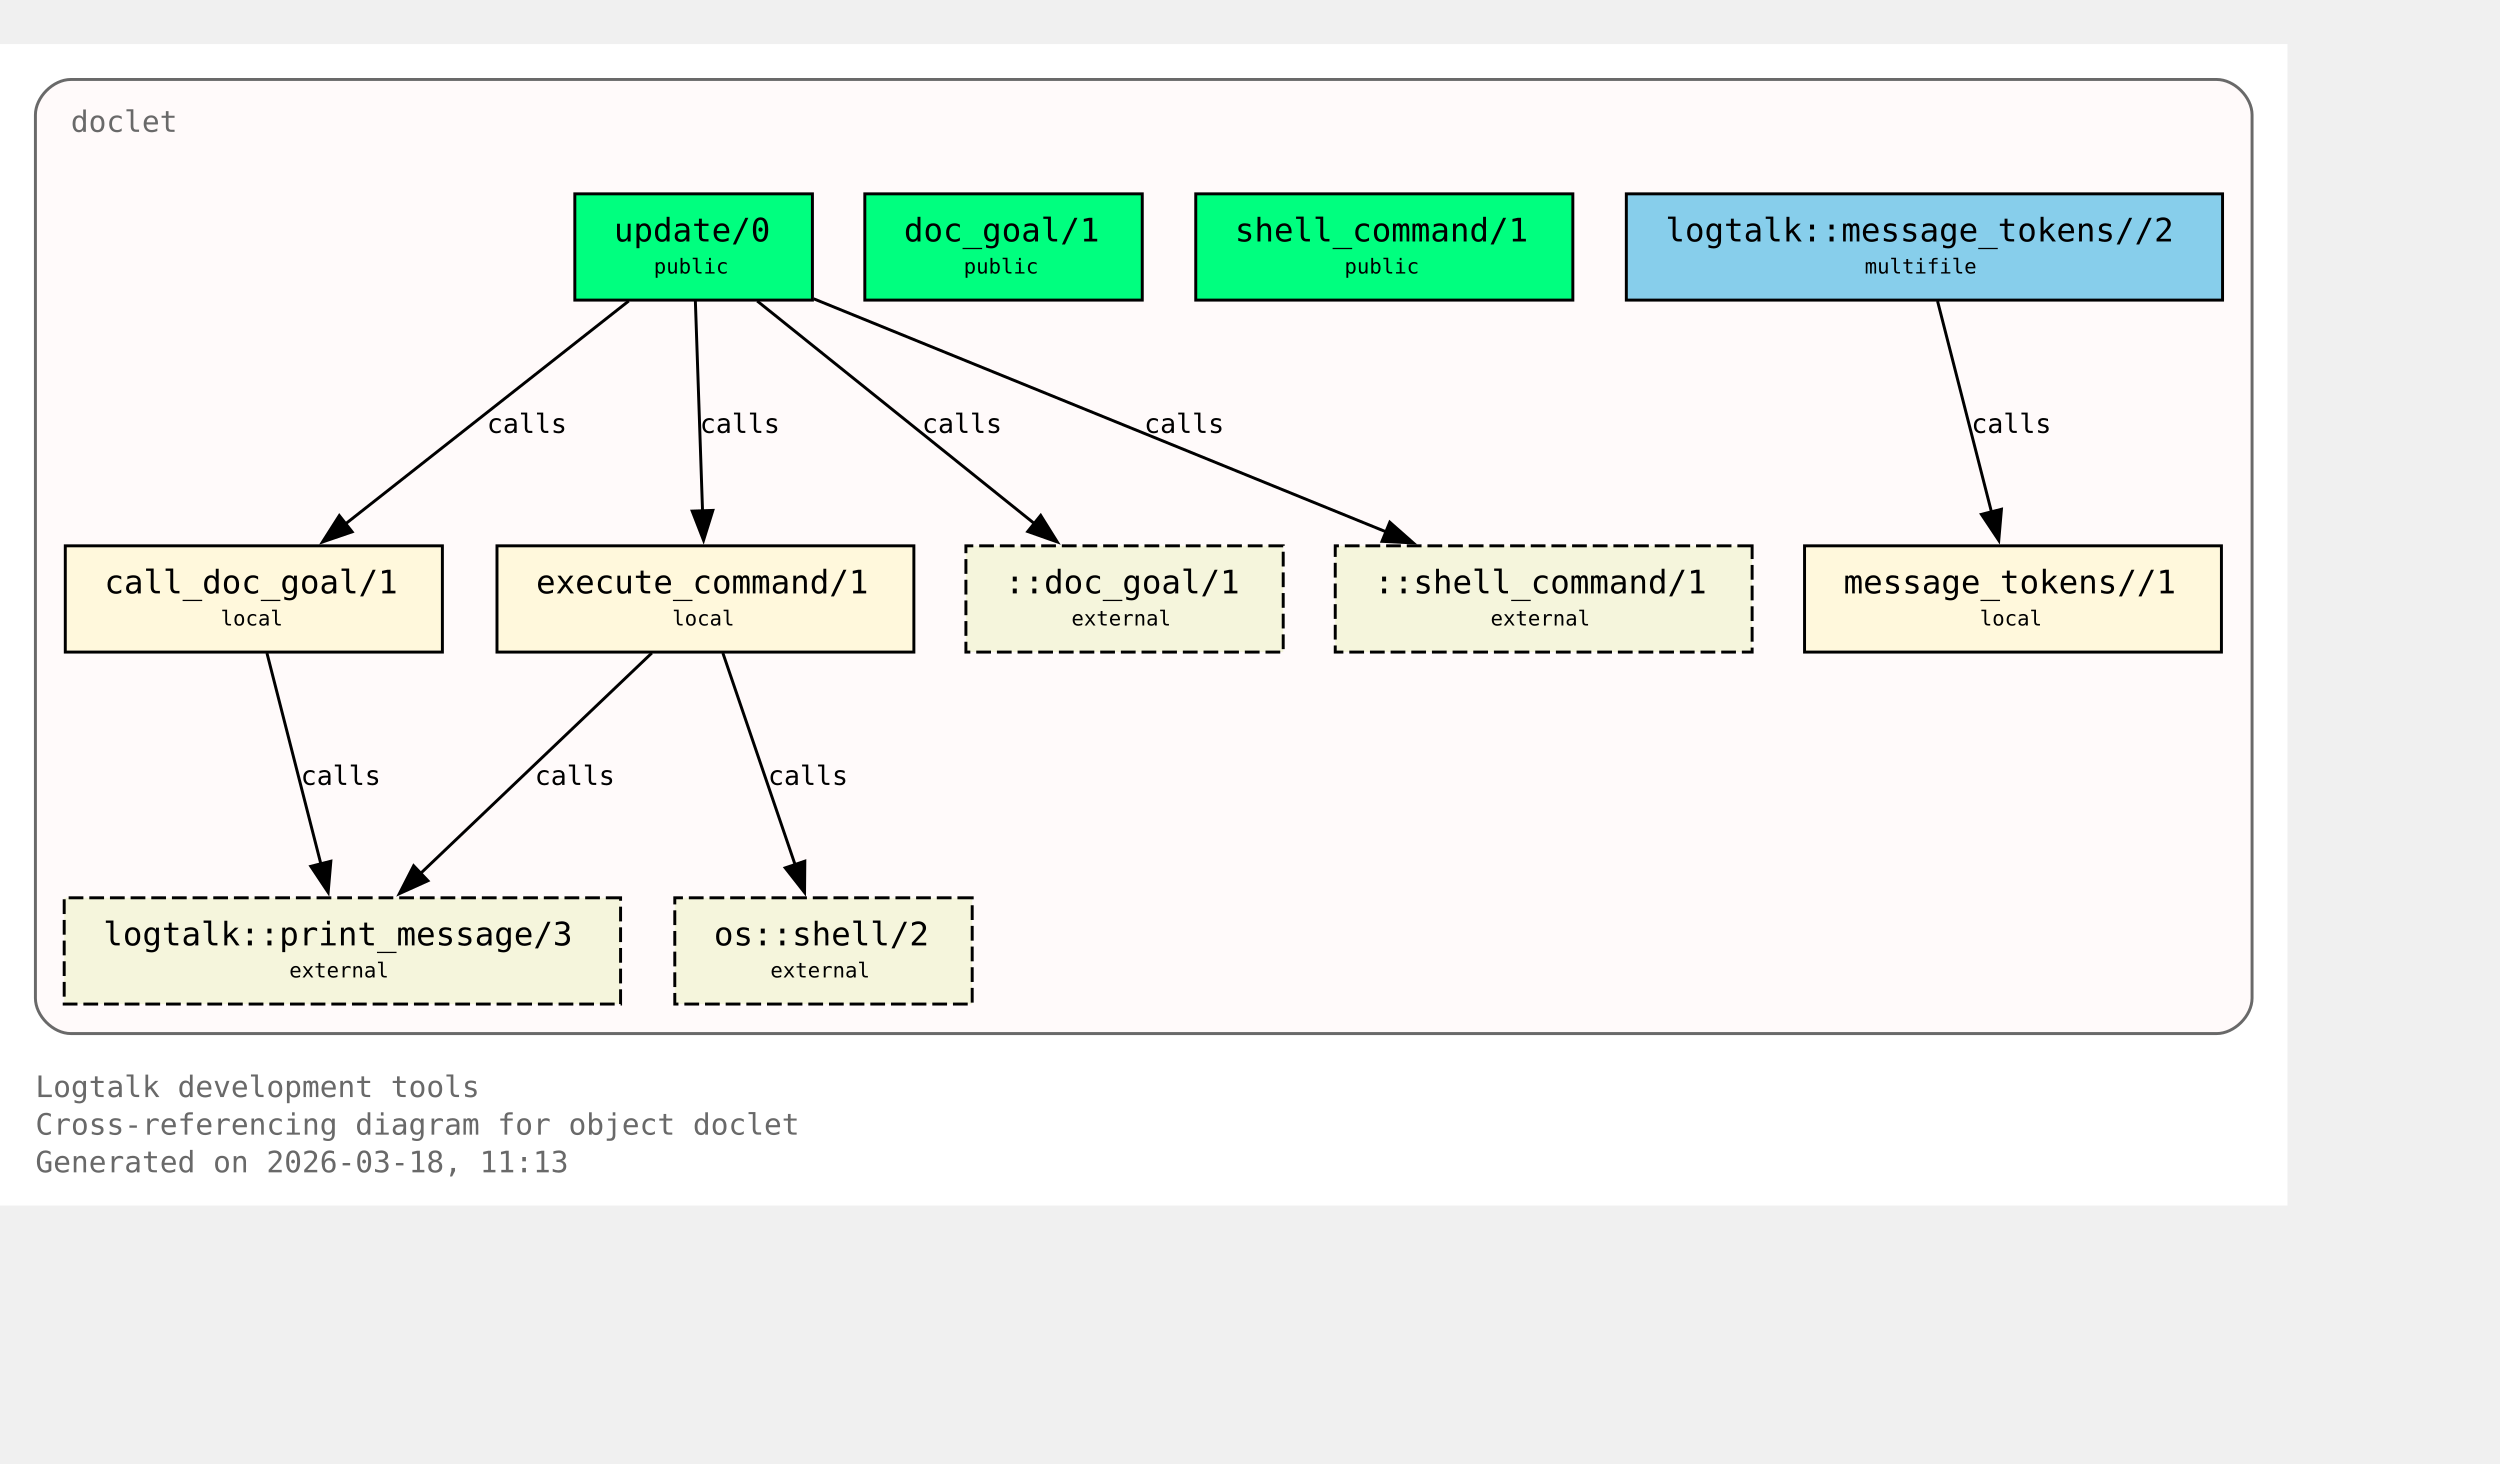
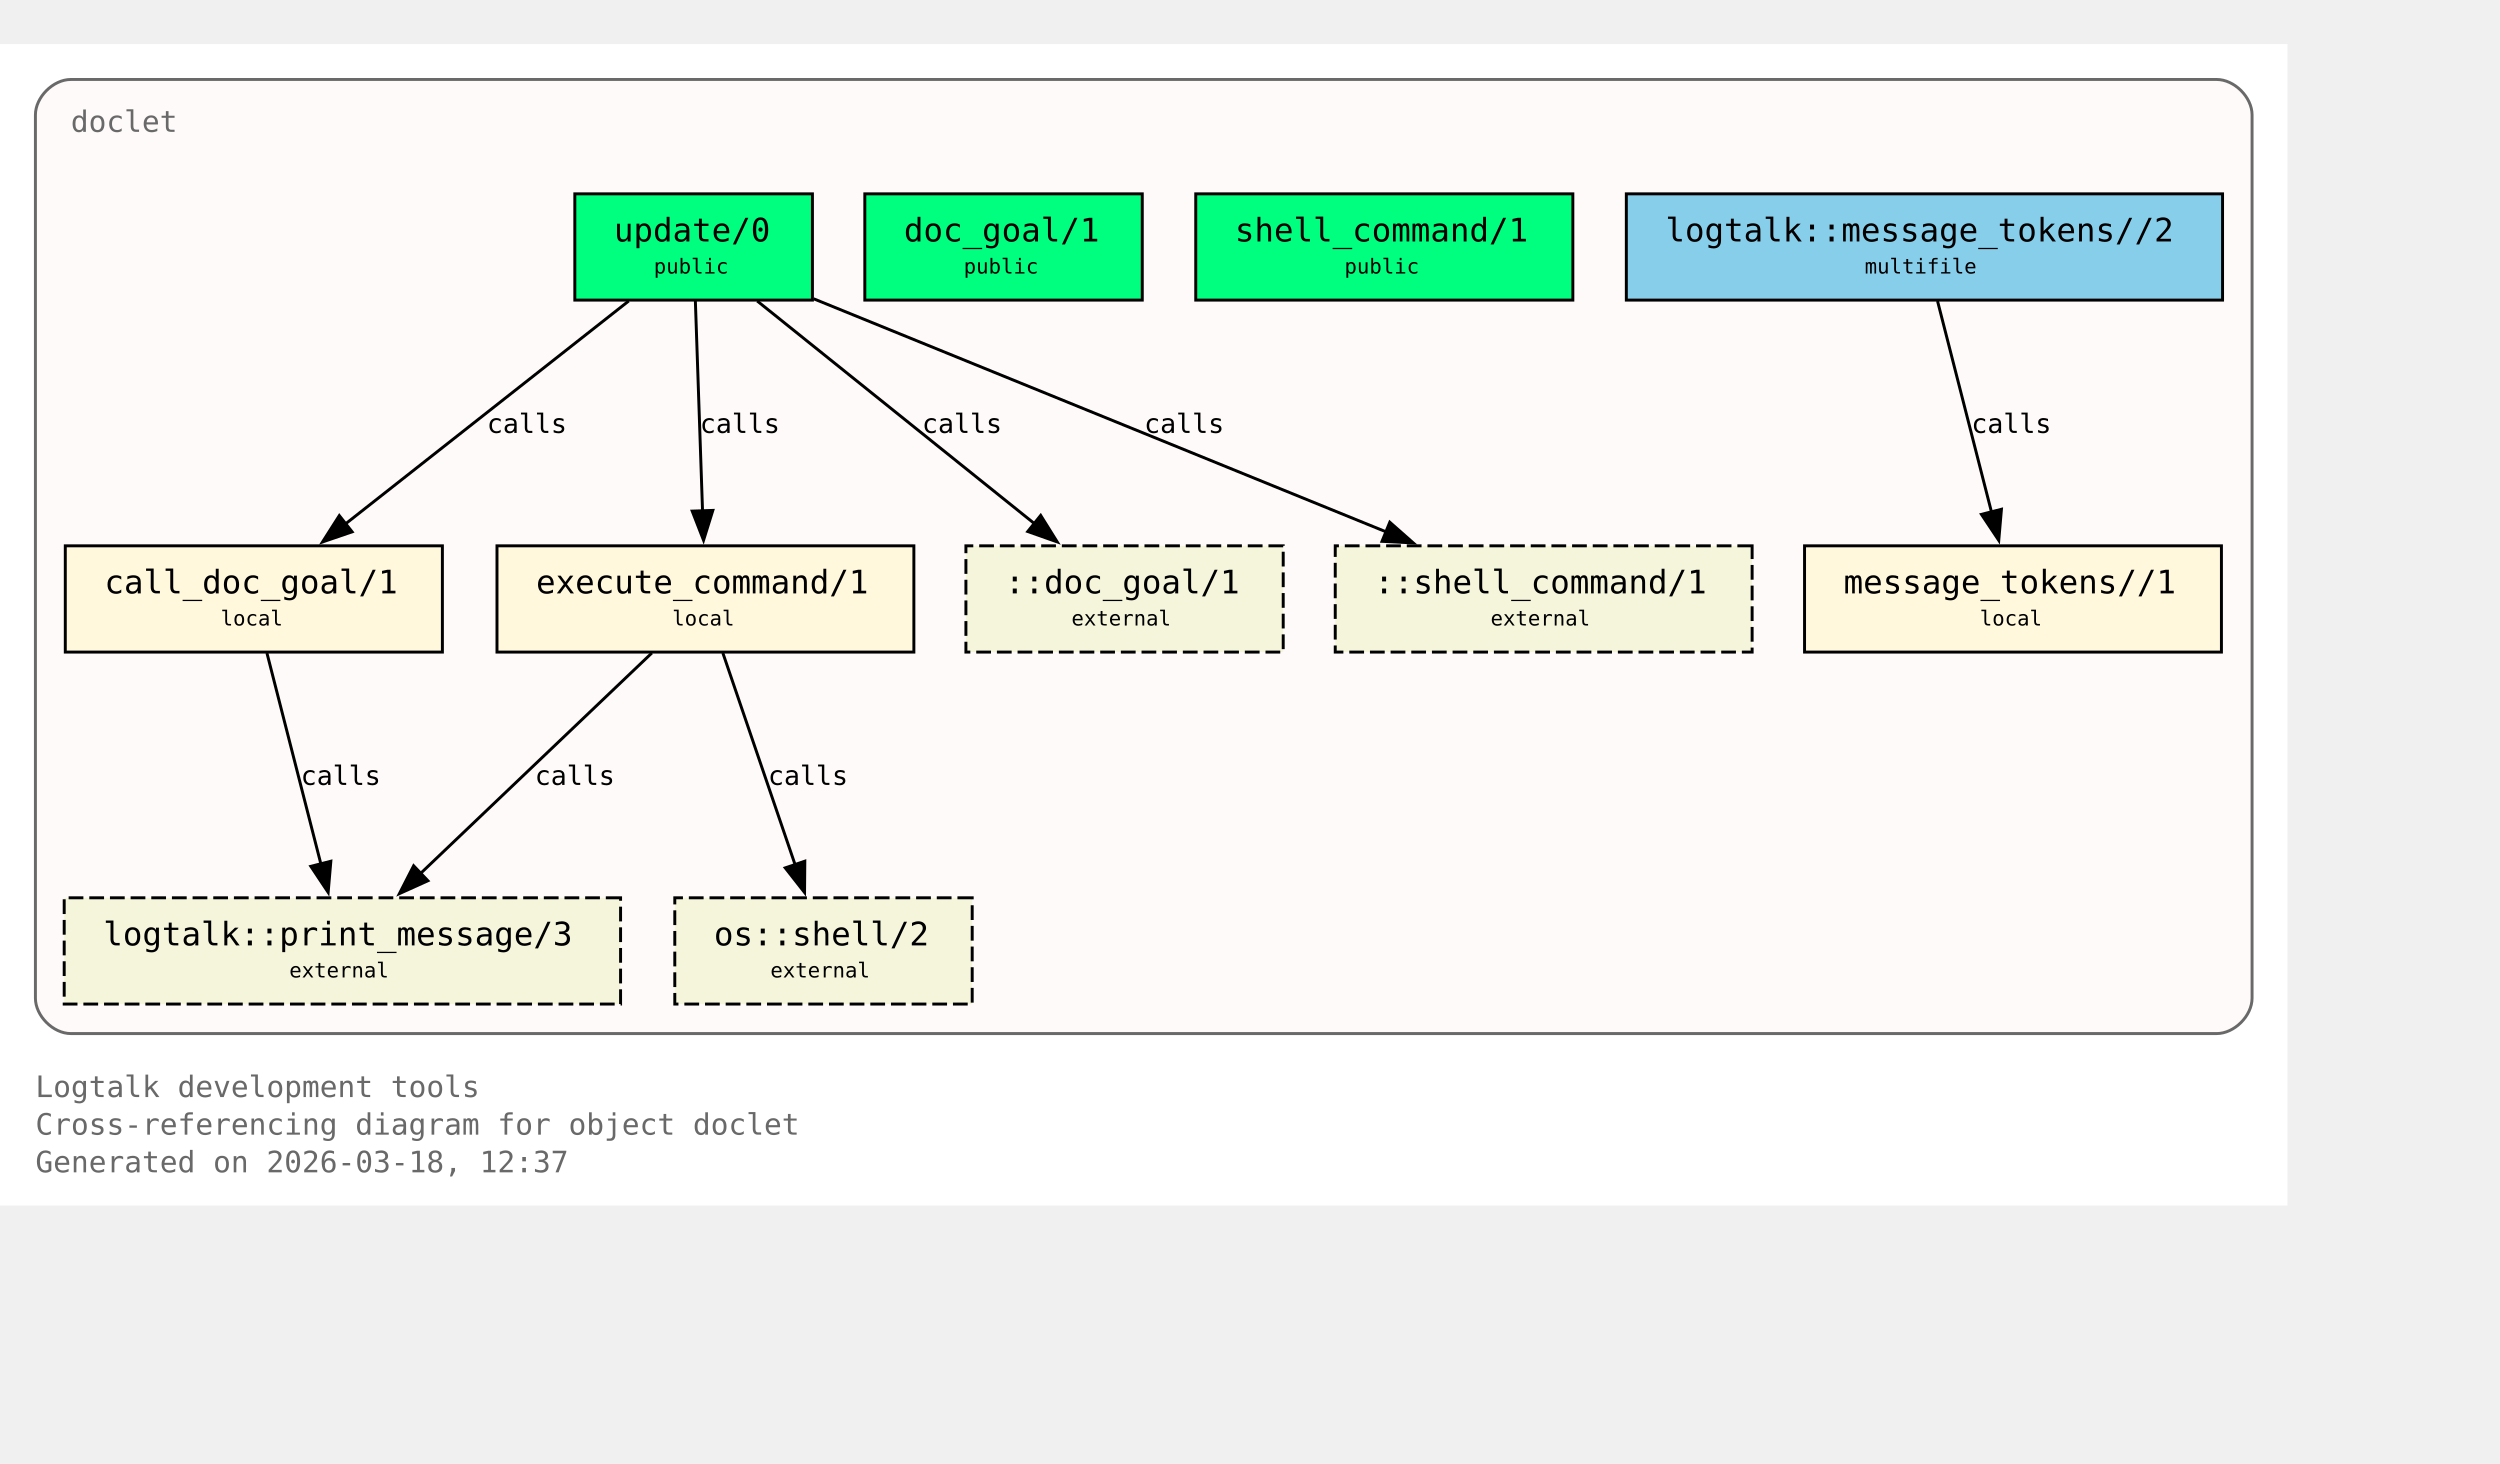
<svg xmlns="http://www.w3.org/2000/svg" xmlns:xlink="http://www.w3.org/1999/xlink" width="919pt" height="538pt" viewBox="72.00 72.00 847.00 466.00">
  <g id="graph0" class="graph" transform="scale(1 1) rotate(0) translate(76 461.5)">
    <polygon fill="white" stroke="none" points="-4,4 -4,-389.5 771,-389.5 771,4 -4,4" />
    <text xml:space="preserve" text-anchor="start" x="8" y="-32.75" font-family="Monospace" font-size="10.00" fill="dimgray">Logtalk development tools</text>
    <text xml:space="preserve" text-anchor="start" x="8" y="-20" font-family="Monospace" font-size="10.00" fill="dimgray">Cross-referencing diagram for object doclet</text>
-     <text xml:space="preserve" text-anchor="start" x="8" y="-7.25" font-family="Monospace" font-size="10.00" fill="dimgray">Generated on 2026-03-18, 11:13</text>
+     <text xml:space="preserve" text-anchor="start" x="8" y="-7.25" font-family="Monospace" font-size="10.00" fill="dimgray">Generated on 2026-03-18, 12:37</text>
    <g id="clust1" class="cluster">
      <g id="a_clust1">
        <a xlink:title="doclet">
          <path fill="snow" stroke="dimgray" d="M20,-54.25C20,-54.25 747,-54.25 747,-54.25 753,-54.25 759,-60.25 759,-66.25 759,-66.25 759,-365.5 759,-365.5 759,-371.5 753,-377.5 747,-377.5 747,-377.5 20,-377.5 20,-377.5 14,-377.5 8,-371.5 8,-365.5 8,-365.5 8,-66.25 8,-66.25 8,-60.25 14,-54.25 20,-54.25" />
          <g id="a_clust1_0">
-             <a xlink:href="https://github.com/LogtalkDotOrg/logtalk3/tree/07605372954c087a65b955bd1457cc6a6d4a3ab9/tools/doclet/doclet.lgt#L22" xlink:title="https://github.com/LogtalkDotOrg/logtalk3/tree/07605372954c087a65b955bd1457cc6a6d4a3ab9/tools/doclet/doclet.lgt#L22">
+             <a xlink:href="https://github.com/LogtalkDotOrg/logtalk3/tree/a6117bfb2b9d4553aee1c32a01d2d84a8ed32e50/tools/doclet/doclet.lgt#L22" xlink:title="https://github.com/LogtalkDotOrg/logtalk3/tree/a6117bfb2b9d4553aee1c32a01d2d84a8ed32e50/tools/doclet/doclet.lgt#L22">
              <text xml:space="preserve" text-anchor="start" x="20" y="-359.75" font-family="Monospace" font-size="10.00" fill="dimgray">doclet</text>
            </a>
          </g>
        </a>
      </g>
    </g>
    <g id="node1" class="node">
      <polygon fill="springgreen" stroke="black" points="271.25,-338.75 190.75,-338.75 190.75,-302.75 271.25,-302.75 271.25,-338.75" />
      <text xml:space="preserve" text-anchor="start" x="198.75" y="-323" font-family="Monospace" font-size="9.00"> </text>
      <g id="a_node1_1">
-         <a xlink:href="https://github.com/LogtalkDotOrg/logtalk3/tree/07605372954c087a65b955bd1457cc6a6d4a3ab9/tools/doclet/doclet.lgt#L40" xlink:title="https://github.com/LogtalkDotOrg/logtalk3/tree/07605372954c087a65b955bd1457cc6a6d4a3ab9/tools/doclet/doclet.lgt#L40">
+         <a xlink:href="https://github.com/LogtalkDotOrg/logtalk3/tree/a6117bfb2b9d4553aee1c32a01d2d84a8ed32e50/tools/doclet/doclet.lgt#L40" xlink:title="https://github.com/LogtalkDotOrg/logtalk3/tree/a6117bfb2b9d4553aee1c32a01d2d84a8ed32e50/tools/doclet/doclet.lgt#L40">
          <text xml:space="preserve" text-anchor="start" x="204" y="-322.62" font-family="Monospace" font-size="11.00">update/0</text>
        </a>
      </g>
      <text xml:space="preserve" text-anchor="start" x="258" y="-323" font-family="Monospace" font-size="9.00"> </text>
      <text xml:space="preserve" text-anchor="start" x="198.75" y="-310.62" font-family="Monospace" font-size="9.00"> </text>
      <text xml:space="preserve" text-anchor="start" x="217.5" y="-311.75" font-family="Monospace" font-size="7.00">public</text>
      <text xml:space="preserve" text-anchor="start" x="258" y="-310.62" font-family="Monospace" font-size="9.00"> </text>
    </g>
    <g id="node4" class="node">
      <polygon fill="cornsilk" stroke="black" points="145.88,-219.5 18.12,-219.5 18.12,-183.5 145.88,-183.5 145.88,-219.5" />
      <text xml:space="preserve" text-anchor="start" x="26.12" y="-203.75" font-family="Monospace" font-size="9.00"> </text>
      <g id="a_node4_2">
-         <a xlink:href="https://github.com/LogtalkDotOrg/logtalk3/tree/07605372954c087a65b955bd1457cc6a6d4a3ab9/tools/doclet/doclet.lgt#L73" xlink:title="https://github.com/LogtalkDotOrg/logtalk3/tree/07605372954c087a65b955bd1457cc6a6d4a3ab9/tools/doclet/doclet.lgt#L73">
+         <a xlink:href="https://github.com/LogtalkDotOrg/logtalk3/tree/a6117bfb2b9d4553aee1c32a01d2d84a8ed32e50/tools/doclet/doclet.lgt#L73" xlink:title="https://github.com/LogtalkDotOrg/logtalk3/tree/a6117bfb2b9d4553aee1c32a01d2d84a8ed32e50/tools/doclet/doclet.lgt#L73">
          <text xml:space="preserve" text-anchor="start" x="31.38" y="-203.38" font-family="Monospace" font-size="11.00">call_doc_goal/1</text>
        </a>
      </g>
      <text xml:space="preserve" text-anchor="start" x="132.62" y="-203.75" font-family="Monospace" font-size="9.00"> </text>
      <text xml:space="preserve" text-anchor="start" x="26.12" y="-191.38" font-family="Monospace" font-size="9.00"> </text>
      <text xml:space="preserve" text-anchor="start" x="70.75" y="-192.5" font-family="Monospace" font-size="7.00">local</text>
      <text xml:space="preserve" text-anchor="start" x="132.62" y="-191.38" font-family="Monospace" font-size="9.00"> </text>
    </g>
    <g id="edge1" class="edge">
      <g id="a_edge1">
-         <a xlink:href="https://github.com/LogtalkDotOrg/logtalk3/tree/07605372954c087a65b955bd1457cc6a6d4a3ab9/tools/doclet/doclet.lgt#L60" xlink:title="calls">
+         <a xlink:href="https://github.com/LogtalkDotOrg/logtalk3/tree/a6117bfb2b9d4553aee1c32a01d2d84a8ed32e50/tools/doclet/doclet.lgt#L60" xlink:title="calls">
          <path fill="none" stroke="black" d="M209.01,-302.45C183.59,-282.45 141.58,-249.38 112.89,-226.8" />
          <polygon fill="black" stroke="black" points="115.29,-224.24 105.27,-220.81 110.96,-229.74 115.29,-224.24" />
        </a>
      </g>
      <g id="a_edge1-label">
-         <a xlink:href="https://github.com/LogtalkDotOrg/logtalk3/tree/07605372954c087a65b955bd1457cc6a6d4a3ab9/tools/doclet/doclet.lgt#L60" xlink:title="https://github.com/LogtalkDotOrg/logtalk3/tree/07605372954c087a65b955bd1457cc6a6d4a3ab9/tools/doclet/doclet.lgt#L60">
+         <a xlink:href="https://github.com/LogtalkDotOrg/logtalk3/tree/a6117bfb2b9d4553aee1c32a01d2d84a8ed32e50/tools/doclet/doclet.lgt#L60" xlink:title="https://github.com/LogtalkDotOrg/logtalk3/tree/a6117bfb2b9d4553aee1c32a01d2d84a8ed32e50/tools/doclet/doclet.lgt#L60">
          <text xml:space="preserve" text-anchor="start" x="160.97" y="-257.75" font-family="Monospace" font-size="9.00">calls</text>
        </a>
      </g>
    </g>
    <g id="node5" class="node">
      <polygon fill="cornsilk" stroke="black" points="305.62,-219.5 164.38,-219.5 164.38,-183.5 305.62,-183.5 305.62,-219.5" />
      <text xml:space="preserve" text-anchor="start" x="172.38" y="-203.75" font-family="Monospace" font-size="9.00"> </text>
      <g id="a_node5_3">
-         <a xlink:href="https://github.com/LogtalkDotOrg/logtalk3/tree/07605372954c087a65b955bd1457cc6a6d4a3ab9/tools/doclet/doclet.lgt#L85" xlink:title="https://github.com/LogtalkDotOrg/logtalk3/tree/07605372954c087a65b955bd1457cc6a6d4a3ab9/tools/doclet/doclet.lgt#L85">
+         <a xlink:href="https://github.com/LogtalkDotOrg/logtalk3/tree/a6117bfb2b9d4553aee1c32a01d2d84a8ed32e50/tools/doclet/doclet.lgt#L85" xlink:title="https://github.com/LogtalkDotOrg/logtalk3/tree/a6117bfb2b9d4553aee1c32a01d2d84a8ed32e50/tools/doclet/doclet.lgt#L85">
          <text xml:space="preserve" text-anchor="start" x="177.62" y="-203.38" font-family="Monospace" font-size="11.00">execute_command/1</text>
        </a>
      </g>
      <text xml:space="preserve" text-anchor="start" x="292.38" y="-203.75" font-family="Monospace" font-size="9.00"> </text>
      <text xml:space="preserve" text-anchor="start" x="172.38" y="-191.38" font-family="Monospace" font-size="9.00"> </text>
      <text xml:space="preserve" text-anchor="start" x="223.75" y="-192.5" font-family="Monospace" font-size="7.00">local</text>
      <text xml:space="preserve" text-anchor="start" x="292.38" y="-191.38" font-family="Monospace" font-size="9.00"> </text>
    </g>
    <g id="edge2" class="edge">
      <g id="a_edge2">
-         <a xlink:href="https://github.com/LogtalkDotOrg/logtalk3/tree/07605372954c087a65b955bd1457cc6a6d4a3ab9/tools/doclet/doclet.lgt#L60" xlink:title="calls">
+         <a xlink:href="https://github.com/LogtalkDotOrg/logtalk3/tree/a6117bfb2b9d4553aee1c32a01d2d84a8ed32e50/tools/doclet/doclet.lgt#L60" xlink:title="calls">
          <path fill="none" stroke="black" d="M231.59,-302.45C232.23,-283.75 233.26,-253.62 234.02,-231.33" />
          <polygon fill="black" stroke="black" points="237.51,-231.5 234.36,-221.38 230.52,-231.26 237.51,-231.5" />
        </a>
      </g>
      <g id="a_edge2-label">
-         <a xlink:href="https://github.com/LogtalkDotOrg/logtalk3/tree/07605372954c087a65b955bd1457cc6a6d4a3ab9/tools/doclet/doclet.lgt#L60" xlink:title="https://github.com/LogtalkDotOrg/logtalk3/tree/07605372954c087a65b955bd1457cc6a6d4a3ab9/tools/doclet/doclet.lgt#L60">
+         <a xlink:href="https://github.com/LogtalkDotOrg/logtalk3/tree/a6117bfb2b9d4553aee1c32a01d2d84a8ed32e50/tools/doclet/doclet.lgt#L60" xlink:title="https://github.com/LogtalkDotOrg/logtalk3/tree/a6117bfb2b9d4553aee1c32a01d2d84a8ed32e50/tools/doclet/doclet.lgt#L60">
          <text xml:space="preserve" text-anchor="start" x="233.12" y="-257.75" font-family="Monospace" font-size="9.00">calls</text>
        </a>
      </g>
    </g>
    <g id="node10" class="node">
      <polygon fill="beige" stroke="black" stroke-dasharray="5,2" points="430.75,-219.5 323.25,-219.5 323.25,-183.5 430.75,-183.5 430.75,-219.5" />
      <text xml:space="preserve" text-anchor="start" x="331.25" y="-203.75" font-family="Monospace" font-size="9.00"> </text>
      <text xml:space="preserve" text-anchor="start" x="336.5" y="-203.38" font-family="Monospace" font-size="11.00">::doc_goal/1</text>
      <text xml:space="preserve" text-anchor="start" x="417.5" y="-203.75" font-family="Monospace" font-size="9.00"> </text>
      <text xml:space="preserve" text-anchor="start" x="331.25" y="-191.38" font-family="Monospace" font-size="9.00"> </text>
      <text xml:space="preserve" text-anchor="start" x="359" y="-192.5" font-family="Monospace" font-size="7.00">external</text>
      <text xml:space="preserve" text-anchor="start" x="417.5" y="-191.38" font-family="Monospace" font-size="9.00"> </text>
    </g>
    <g id="edge4" class="edge">
      <g id="a_edge4">
-         <a xlink:href="https://github.com/LogtalkDotOrg/logtalk3/tree/07605372954c087a65b955bd1457cc6a6d4a3ab9/tools/doclet/doclet.lgt#L60" xlink:title="calls">
+         <a xlink:href="https://github.com/LogtalkDotOrg/logtalk3/tree/a6117bfb2b9d4553aee1c32a01d2d84a8ed32e50/tools/doclet/doclet.lgt#L60" xlink:title="calls">
          <path fill="none" stroke="black" d="M252.54,-302.45C277.45,-282.45 318.62,-249.38 346.74,-226.8" />
          <polygon fill="black" stroke="black" points="348.58,-229.81 354.19,-220.82 344.2,-224.35 348.58,-229.81" />
        </a>
      </g>
      <g id="a_edge4-label">
-         <a xlink:href="https://github.com/LogtalkDotOrg/logtalk3/tree/07605372954c087a65b955bd1457cc6a6d4a3ab9/tools/doclet/doclet.lgt#L60" xlink:title="https://github.com/LogtalkDotOrg/logtalk3/tree/07605372954c087a65b955bd1457cc6a6d4a3ab9/tools/doclet/doclet.lgt#L60">
+         <a xlink:href="https://github.com/LogtalkDotOrg/logtalk3/tree/a6117bfb2b9d4553aee1c32a01d2d84a8ed32e50/tools/doclet/doclet.lgt#L60" xlink:title="https://github.com/LogtalkDotOrg/logtalk3/tree/a6117bfb2b9d4553aee1c32a01d2d84a8ed32e50/tools/doclet/doclet.lgt#L60">
          <text xml:space="preserve" text-anchor="start" x="308.38" y="-257.75" font-family="Monospace" font-size="9.00">calls</text>
        </a>
      </g>
    </g>
    <g id="node11" class="node">
      <polygon fill="beige" stroke="black" stroke-dasharray="5,2" points="589.62,-219.5 448.38,-219.5 448.38,-183.5 589.62,-183.5 589.62,-219.5" />
      <text xml:space="preserve" text-anchor="start" x="456.38" y="-203.75" font-family="Monospace" font-size="9.00"> </text>
      <text xml:space="preserve" text-anchor="start" x="461.62" y="-203.38" font-family="Monospace" font-size="11.00">::shell_command/1</text>
      <text xml:space="preserve" text-anchor="start" x="576.38" y="-203.75" font-family="Monospace" font-size="9.00"> </text>
      <text xml:space="preserve" text-anchor="start" x="456.38" y="-191.38" font-family="Monospace" font-size="9.00"> </text>
      <text xml:space="preserve" text-anchor="start" x="501" y="-192.5" font-family="Monospace" font-size="7.00">external</text>
      <text xml:space="preserve" text-anchor="start" x="576.38" y="-191.38" font-family="Monospace" font-size="9.00"> </text>
    </g>
    <g id="edge5" class="edge">
      <g id="a_edge5">
-         <a xlink:href="https://github.com/LogtalkDotOrg/logtalk3/tree/07605372954c087a65b955bd1457cc6a6d4a3ab9/tools/doclet/doclet.lgt#L60" xlink:title="calls">
+         <a xlink:href="https://github.com/LogtalkDotOrg/logtalk3/tree/a6117bfb2b9d4553aee1c32a01d2d84a8ed32e50/tools/doclet/doclet.lgt#L60" xlink:title="calls">
          <path fill="none" stroke="black" d="M271.65,-303.2C322.49,-282.5 409.65,-247.02 465.76,-224.17" />
          <polygon fill="black" stroke="black" points="466.86,-227.5 474.81,-220.49 464.22,-221.02 466.86,-227.5" />
        </a>
      </g>
      <g id="a_edge5-label">
-         <a xlink:href="https://github.com/LogtalkDotOrg/logtalk3/tree/07605372954c087a65b955bd1457cc6a6d4a3ab9/tools/doclet/doclet.lgt#L60" xlink:title="https://github.com/LogtalkDotOrg/logtalk3/tree/07605372954c087a65b955bd1457cc6a6d4a3ab9/tools/doclet/doclet.lgt#L60">
+         <a xlink:href="https://github.com/LogtalkDotOrg/logtalk3/tree/a6117bfb2b9d4553aee1c32a01d2d84a8ed32e50/tools/doclet/doclet.lgt#L60" xlink:title="https://github.com/LogtalkDotOrg/logtalk3/tree/a6117bfb2b9d4553aee1c32a01d2d84a8ed32e50/tools/doclet/doclet.lgt#L60">
          <text xml:space="preserve" text-anchor="start" x="383.64" y="-257.75" font-family="Monospace" font-size="9.00">calls</text>
        </a>
      </g>
    </g>
    <g id="node2" class="node">
      <polygon fill="springgreen" stroke="black" points="383,-338.75 289,-338.75 289,-302.75 383,-302.75 383,-338.75" />
      <text xml:space="preserve" text-anchor="start" x="297" y="-323" font-family="Monospace" font-size="9.00"> </text>
      <g id="a_node2_4">
-         <a xlink:href="https://github.com/LogtalkDotOrg/logtalk3/tree/07605372954c087a65b955bd1457cc6a6d4a3ab9/tools/doclet/doclet.lgt#L46" xlink:title="https://github.com/LogtalkDotOrg/logtalk3/tree/07605372954c087a65b955bd1457cc6a6d4a3ab9/tools/doclet/doclet.lgt#L46">
+         <a xlink:href="https://github.com/LogtalkDotOrg/logtalk3/tree/a6117bfb2b9d4553aee1c32a01d2d84a8ed32e50/tools/doclet/doclet.lgt#L46" xlink:title="https://github.com/LogtalkDotOrg/logtalk3/tree/a6117bfb2b9d4553aee1c32a01d2d84a8ed32e50/tools/doclet/doclet.lgt#L46">
          <text xml:space="preserve" text-anchor="start" x="302.25" y="-322.62" font-family="Monospace" font-size="11.00">doc_goal/1</text>
        </a>
      </g>
      <text xml:space="preserve" text-anchor="start" x="369.75" y="-323" font-family="Monospace" font-size="9.00"> </text>
      <text xml:space="preserve" text-anchor="start" x="297" y="-310.62" font-family="Monospace" font-size="9.00"> </text>
      <text xml:space="preserve" text-anchor="start" x="322.5" y="-311.75" font-family="Monospace" font-size="7.00">public</text>
      <text xml:space="preserve" text-anchor="start" x="369.75" y="-310.62" font-family="Monospace" font-size="9.00"> </text>
    </g>
    <g id="node3" class="node">
      <polygon fill="springgreen" stroke="black" points="528.88,-338.75 401.12,-338.75 401.12,-302.75 528.88,-302.75 528.88,-338.75" />
      <text xml:space="preserve" text-anchor="start" x="409.12" y="-323" font-family="Monospace" font-size="9.00"> </text>
      <g id="a_node3_5">
-         <a xlink:href="https://github.com/LogtalkDotOrg/logtalk3/tree/07605372954c087a65b955bd1457cc6a6d4a3ab9/tools/doclet/doclet.lgt#L53" xlink:title="https://github.com/LogtalkDotOrg/logtalk3/tree/07605372954c087a65b955bd1457cc6a6d4a3ab9/tools/doclet/doclet.lgt#L53">
+         <a xlink:href="https://github.com/LogtalkDotOrg/logtalk3/tree/a6117bfb2b9d4553aee1c32a01d2d84a8ed32e50/tools/doclet/doclet.lgt#L53" xlink:title="https://github.com/LogtalkDotOrg/logtalk3/tree/a6117bfb2b9d4553aee1c32a01d2d84a8ed32e50/tools/doclet/doclet.lgt#L53">
          <text xml:space="preserve" text-anchor="start" x="414.38" y="-322.62" font-family="Monospace" font-size="11.00">shell_command/1</text>
        </a>
      </g>
      <text xml:space="preserve" text-anchor="start" x="515.62" y="-323" font-family="Monospace" font-size="9.00"> </text>
      <text xml:space="preserve" text-anchor="start" x="409.12" y="-310.62" font-family="Monospace" font-size="9.00"> </text>
      <text xml:space="preserve" text-anchor="start" x="451.5" y="-311.75" font-family="Monospace" font-size="7.00">public</text>
      <text xml:space="preserve" text-anchor="start" x="515.62" y="-310.62" font-family="Monospace" font-size="9.00"> </text>
    </g>
    <g id="node8" class="node">
      <polygon fill="beige" stroke="black" stroke-dasharray="5,2" points="206.25,-100.25 17.75,-100.25 17.75,-64.25 206.25,-64.25 206.25,-100.25" />
      <text xml:space="preserve" text-anchor="start" x="25.75" y="-84.5" font-family="Monospace" font-size="9.00"> </text>
      <g id="a_node8_6">
        <a xlink:href="https://logtalk.org/library/logtalk_0.html#print-message-3" xlink:title="https://logtalk.org/library/logtalk_0.html#print-message-3">
          <text xml:space="preserve" text-anchor="start" x="31" y="-84.12" font-family="Monospace" font-size="11.00">logtalk::print_message/3</text>
        </a>
      </g>
      <text xml:space="preserve" text-anchor="start" x="193" y="-84.5" font-family="Monospace" font-size="9.00"> </text>
      <text xml:space="preserve" text-anchor="start" x="25.75" y="-72.12" font-family="Monospace" font-size="9.00"> </text>
      <text xml:space="preserve" text-anchor="start" x="94" y="-73.25" font-family="Monospace" font-size="7.00">external</text>
      <text xml:space="preserve" text-anchor="start" x="193" y="-72.12" font-family="Monospace" font-size="9.00"> </text>
    </g>
    <g id="edge6" class="edge">
      <g id="a_edge6">
-         <a xlink:href="https://github.com/LogtalkDotOrg/logtalk3/tree/07605372954c087a65b955bd1457cc6a6d4a3ab9/tools/doclet/doclet.lgt#L73" xlink:title="calls">
+         <a xlink:href="https://github.com/LogtalkDotOrg/logtalk3/tree/a6117bfb2b9d4553aee1c32a01d2d84a8ed32e50/tools/doclet/doclet.lgt#L73" xlink:title="calls">
          <path fill="none" stroke="black" d="M86.43,-183.2C91.23,-164.41 98.99,-134.09 104.7,-111.77" />
          <polygon fill="black" stroke="black" points="108.09,-112.64 107.18,-102.09 101.31,-110.91 108.09,-112.64" />
        </a>
      </g>
      <g id="a_edge6-label">
-         <a xlink:href="https://github.com/LogtalkDotOrg/logtalk3/tree/07605372954c087a65b955bd1457cc6a6d4a3ab9/tools/doclet/doclet.lgt#L73" xlink:title="https://github.com/LogtalkDotOrg/logtalk3/tree/07605372954c087a65b955bd1457cc6a6d4a3ab9/tools/doclet/doclet.lgt#L73">
+         <a xlink:href="https://github.com/LogtalkDotOrg/logtalk3/tree/a6117bfb2b9d4553aee1c32a01d2d84a8ed32e50/tools/doclet/doclet.lgt#L73" xlink:title="https://github.com/LogtalkDotOrg/logtalk3/tree/a6117bfb2b9d4553aee1c32a01d2d84a8ed32e50/tools/doclet/doclet.lgt#L73">
          <text xml:space="preserve" text-anchor="start" x="97.9" y="-138.5" font-family="Monospace" font-size="9.00">calls</text>
        </a>
      </g>
    </g>
    <g id="edge7" class="edge">
      <g id="a_edge7">
-         <a xlink:href="https://github.com/LogtalkDotOrg/logtalk3/tree/07605372954c087a65b955bd1457cc6a6d4a3ab9/tools/doclet/doclet.lgt#L85" xlink:title="calls">
+         <a xlink:href="https://github.com/LogtalkDotOrg/logtalk3/tree/a6117bfb2b9d4553aee1c32a01d2d84a8ed32e50/tools/doclet/doclet.lgt#L85" xlink:title="calls">
          <path fill="none" stroke="black" d="M216.85,-183.2C196.14,-163.46 162.08,-130.99 138.42,-108.44" />
          <polygon fill="black" stroke="black" points="140.97,-106.03 131.32,-101.67 136.14,-111.1 140.97,-106.03" />
        </a>
      </g>
      <g id="a_edge7-label">
-         <a xlink:href="https://github.com/LogtalkDotOrg/logtalk3/tree/07605372954c087a65b955bd1457cc6a6d4a3ab9/tools/doclet/doclet.lgt#L85" xlink:title="https://github.com/LogtalkDotOrg/logtalk3/tree/07605372954c087a65b955bd1457cc6a6d4a3ab9/tools/doclet/doclet.lgt#L85">
+         <a xlink:href="https://github.com/LogtalkDotOrg/logtalk3/tree/a6117bfb2b9d4553aee1c32a01d2d84a8ed32e50/tools/doclet/doclet.lgt#L85" xlink:title="https://github.com/LogtalkDotOrg/logtalk3/tree/a6117bfb2b9d4553aee1c32a01d2d84a8ed32e50/tools/doclet/doclet.lgt#L85">
          <text xml:space="preserve" text-anchor="start" x="177.19" y="-138.5" font-family="Monospace" font-size="9.00">calls</text>
        </a>
      </g>
    </g>
    <g id="node9" class="node">
      <polygon fill="beige" stroke="black" stroke-dasharray="5,2" points="325.38,-100.25 224.62,-100.25 224.62,-64.25 325.38,-64.25 325.38,-100.25" />
      <text xml:space="preserve" text-anchor="start" x="232.62" y="-84.5" font-family="Monospace" font-size="9.00"> </text>
      <g id="a_node9_7">
        <a xlink:href="https://logtalk.org/library/osp_0.html#shell-2" xlink:title="https://logtalk.org/library/osp_0.html#shell-2">
          <text xml:space="preserve" text-anchor="start" x="237.88" y="-84.12" font-family="Monospace" font-size="11.00">os::shell/2</text>
        </a>
      </g>
      <text xml:space="preserve" text-anchor="start" x="312.12" y="-84.5" font-family="Monospace" font-size="9.00"> </text>
      <text xml:space="preserve" text-anchor="start" x="232.62" y="-72.12" font-family="Monospace" font-size="9.00"> </text>
      <text xml:space="preserve" text-anchor="start" x="257" y="-73.25" font-family="Monospace" font-size="7.00">external</text>
      <text xml:space="preserve" text-anchor="start" x="312.12" y="-72.12" font-family="Monospace" font-size="9.00"> </text>
    </g>
    <g id="edge8" class="edge">
      <g id="a_edge8">
-         <a xlink:href="https://github.com/LogtalkDotOrg/logtalk3/tree/07605372954c087a65b955bd1457cc6a6d4a3ab9/tools/doclet/doclet.lgt#L85" xlink:title="calls">
+         <a xlink:href="https://github.com/LogtalkDotOrg/logtalk3/tree/a6117bfb2b9d4553aee1c32a01d2d84a8ed32e50/tools/doclet/doclet.lgt#L85" xlink:title="calls">
          <path fill="none" stroke="black" d="M240.9,-183.2C247.34,-164.32 257.75,-133.81 265.38,-111.46" />
          <polygon fill="black" stroke="black" points="268.67,-112.65 268.58,-102.05 262.04,-110.39 268.67,-112.65" />
        </a>
      </g>
      <g id="a_edge8-label">
-         <a xlink:href="https://github.com/LogtalkDotOrg/logtalk3/tree/07605372954c087a65b955bd1457cc6a6d4a3ab9/tools/doclet/doclet.lgt#L85" xlink:title="https://github.com/LogtalkDotOrg/logtalk3/tree/07605372954c087a65b955bd1457cc6a6d4a3ab9/tools/doclet/doclet.lgt#L85">
+         <a xlink:href="https://github.com/LogtalkDotOrg/logtalk3/tree/a6117bfb2b9d4553aee1c32a01d2d84a8ed32e50/tools/doclet/doclet.lgt#L85" xlink:title="https://github.com/LogtalkDotOrg/logtalk3/tree/a6117bfb2b9d4553aee1c32a01d2d84a8ed32e50/tools/doclet/doclet.lgt#L85">
          <text xml:space="preserve" text-anchor="start" x="256.2" y="-138.5" font-family="Monospace" font-size="9.00">calls</text>
        </a>
      </g>
    </g>
    <g id="node6" class="node">
      <polygon fill="cornsilk" stroke="black" points="748.62,-219.5 607.38,-219.5 607.38,-183.5 748.62,-183.5 748.62,-219.5" />
      <text xml:space="preserve" text-anchor="start" x="615.38" y="-203.75" font-family="Monospace" font-size="9.00"> </text>
      <g id="a_node6_8">
-         <a xlink:href="https://github.com/LogtalkDotOrg/logtalk3/tree/07605372954c087a65b955bd1457cc6a6d4a3ab9/tools/doclet/doclet.lgt#L102" xlink:title="https://github.com/LogtalkDotOrg/logtalk3/tree/07605372954c087a65b955bd1457cc6a6d4a3ab9/tools/doclet/doclet.lgt#L102">
+         <a xlink:href="https://github.com/LogtalkDotOrg/logtalk3/tree/a6117bfb2b9d4553aee1c32a01d2d84a8ed32e50/tools/doclet/doclet.lgt#L102" xlink:title="https://github.com/LogtalkDotOrg/logtalk3/tree/a6117bfb2b9d4553aee1c32a01d2d84a8ed32e50/tools/doclet/doclet.lgt#L102">
          <text xml:space="preserve" text-anchor="start" x="620.62" y="-203.38" font-family="Monospace" font-size="11.00">message_tokens//1</text>
        </a>
      </g>
      <text xml:space="preserve" text-anchor="start" x="735.38" y="-203.75" font-family="Monospace" font-size="9.00"> </text>
      <text xml:space="preserve" text-anchor="start" x="615.38" y="-191.38" font-family="Monospace" font-size="9.00"> </text>
      <text xml:space="preserve" text-anchor="start" x="666.75" y="-192.5" font-family="Monospace" font-size="7.00">local</text>
      <text xml:space="preserve" text-anchor="start" x="735.38" y="-191.38" font-family="Monospace" font-size="9.00"> </text>
    </g>
    <g id="node7" class="node">
      <polygon fill="skyblue" stroke="black" points="749,-338.75 547,-338.75 547,-302.75 749,-302.75 749,-338.75" />
      <text xml:space="preserve" text-anchor="start" x="555" y="-323" font-family="Monospace" font-size="9.00"> </text>
      <g id="a_node7_9">
-         <a xlink:href="https://github.com/LogtalkDotOrg/logtalk3/tree/07605372954c087a65b955bd1457cc6a6d4a3ab9/tools/doclet/doclet.lgt#L99" xlink:title="https://github.com/LogtalkDotOrg/logtalk3/tree/07605372954c087a65b955bd1457cc6a6d4a3ab9/tools/doclet/doclet.lgt#L99">
+         <a xlink:href="https://github.com/LogtalkDotOrg/logtalk3/tree/a6117bfb2b9d4553aee1c32a01d2d84a8ed32e50/tools/doclet/doclet.lgt#L99" xlink:title="https://github.com/LogtalkDotOrg/logtalk3/tree/a6117bfb2b9d4553aee1c32a01d2d84a8ed32e50/tools/doclet/doclet.lgt#L99">
          <text xml:space="preserve" text-anchor="start" x="560.25" y="-322.62" font-family="Monospace" font-size="11.00">logtalk::message_tokens//2</text>
        </a>
      </g>
      <text xml:space="preserve" text-anchor="start" x="735.75" y="-323" font-family="Monospace" font-size="9.00"> </text>
      <text xml:space="preserve" text-anchor="start" x="555" y="-310.62" font-family="Monospace" font-size="9.00"> </text>
      <text xml:space="preserve" text-anchor="start" x="627.75" y="-311.75" font-family="Monospace" font-size="7.00">multifile</text>
      <text xml:space="preserve" text-anchor="start" x="735.75" y="-310.62" font-family="Monospace" font-size="9.00"> </text>
    </g>
    <g id="edge3" class="edge">
      <g id="a_edge3">
-         <a xlink:href="https://github.com/LogtalkDotOrg/logtalk3/tree/07605372954c087a65b955bd1457cc6a6d4a3ab9/tools/doclet/doclet.lgt#L99" xlink:title="calls">
+         <a xlink:href="https://github.com/LogtalkDotOrg/logtalk3/tree/a6117bfb2b9d4553aee1c32a01d2d84a8ed32e50/tools/doclet/doclet.lgt#L99" xlink:title="calls">
          <path fill="none" stroke="black" d="M652.43,-302.45C657.23,-283.66 664.99,-253.34 670.7,-231.02" />
          <polygon fill="black" stroke="black" points="674.09,-231.89 673.18,-221.34 667.31,-230.16 674.09,-231.89" />
        </a>
      </g>
      <g id="a_edge3-label">
-         <a xlink:href="https://github.com/LogtalkDotOrg/logtalk3/tree/07605372954c087a65b955bd1457cc6a6d4a3ab9/tools/doclet/doclet.lgt#L99" xlink:title="https://github.com/LogtalkDotOrg/logtalk3/tree/07605372954c087a65b955bd1457cc6a6d4a3ab9/tools/doclet/doclet.lgt#L99">
+         <a xlink:href="https://github.com/LogtalkDotOrg/logtalk3/tree/a6117bfb2b9d4553aee1c32a01d2d84a8ed32e50/tools/doclet/doclet.lgt#L99" xlink:title="https://github.com/LogtalkDotOrg/logtalk3/tree/a6117bfb2b9d4553aee1c32a01d2d84a8ed32e50/tools/doclet/doclet.lgt#L99">
          <text xml:space="preserve" text-anchor="start" x="663.9" y="-257.75" font-family="Monospace" font-size="9.00">calls</text>
        </a>
      </g>
    </g>
  </g>
</svg>
